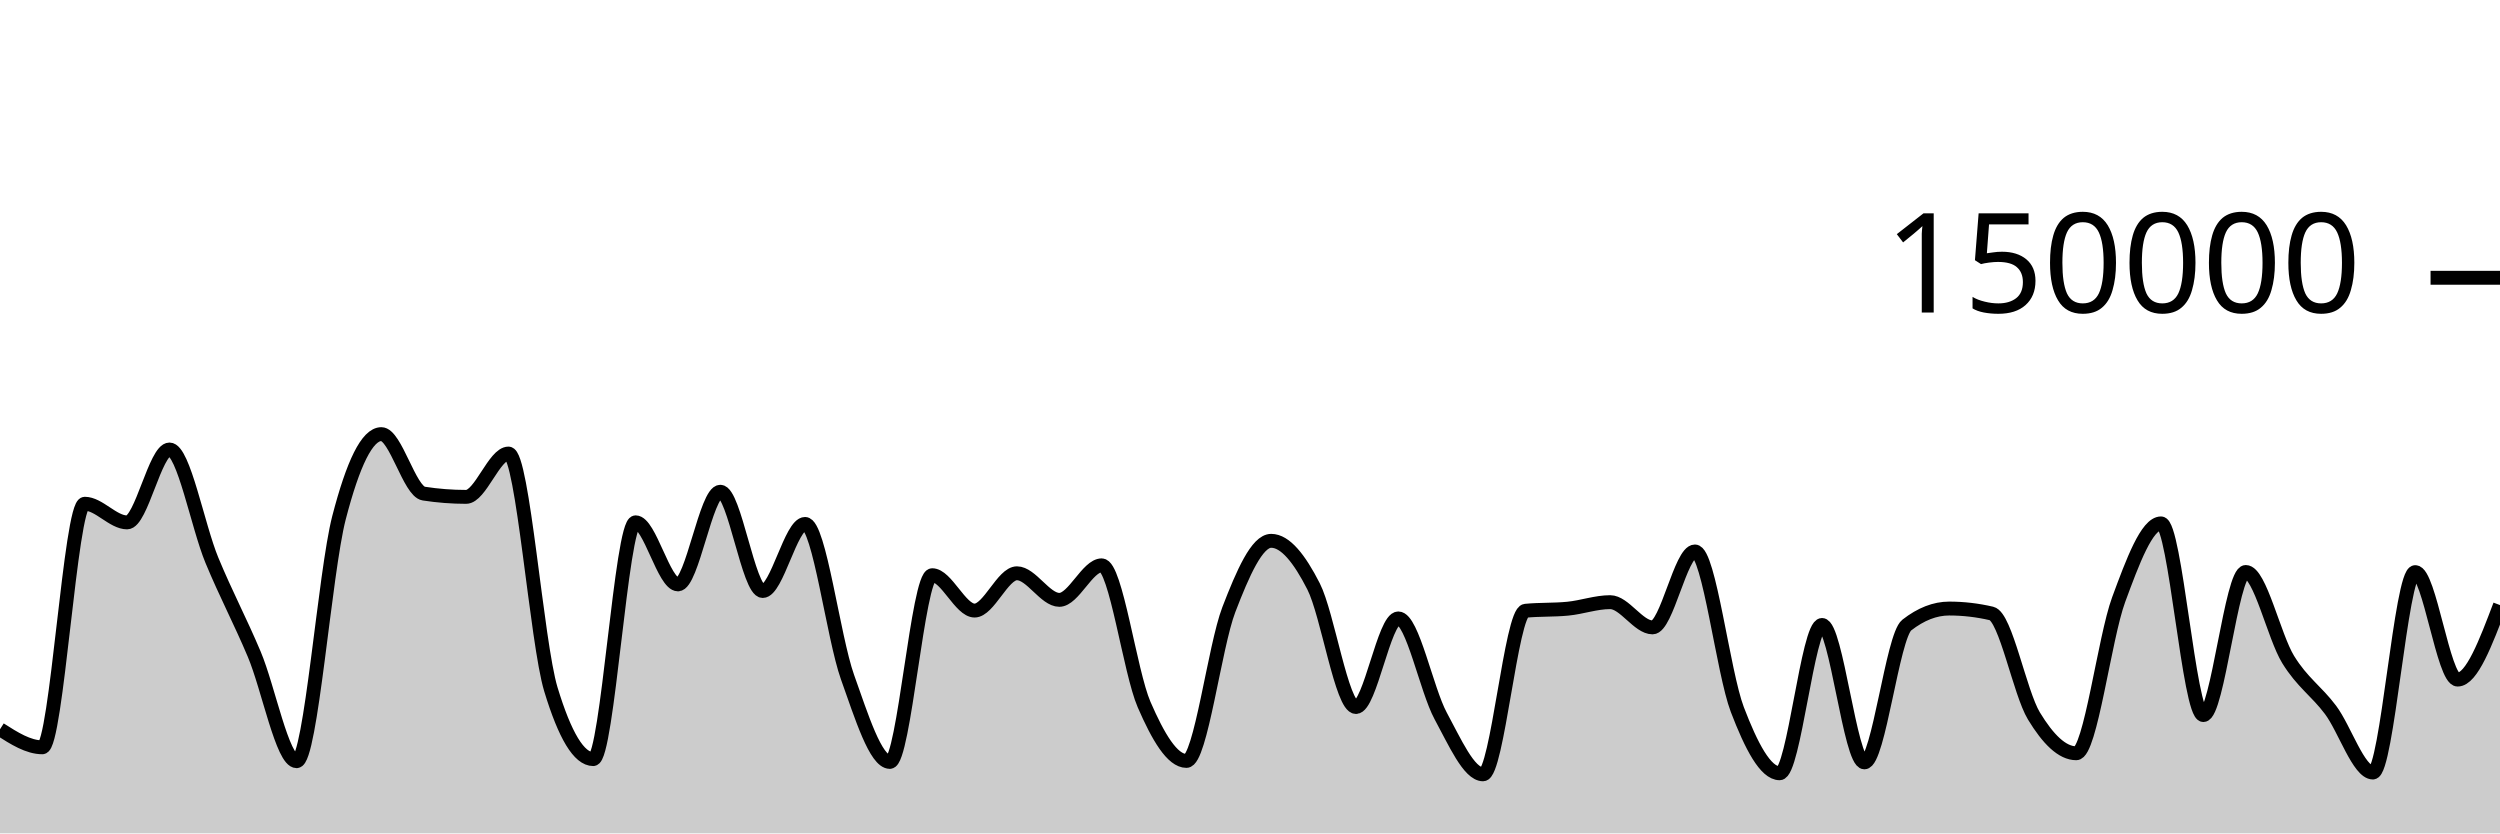
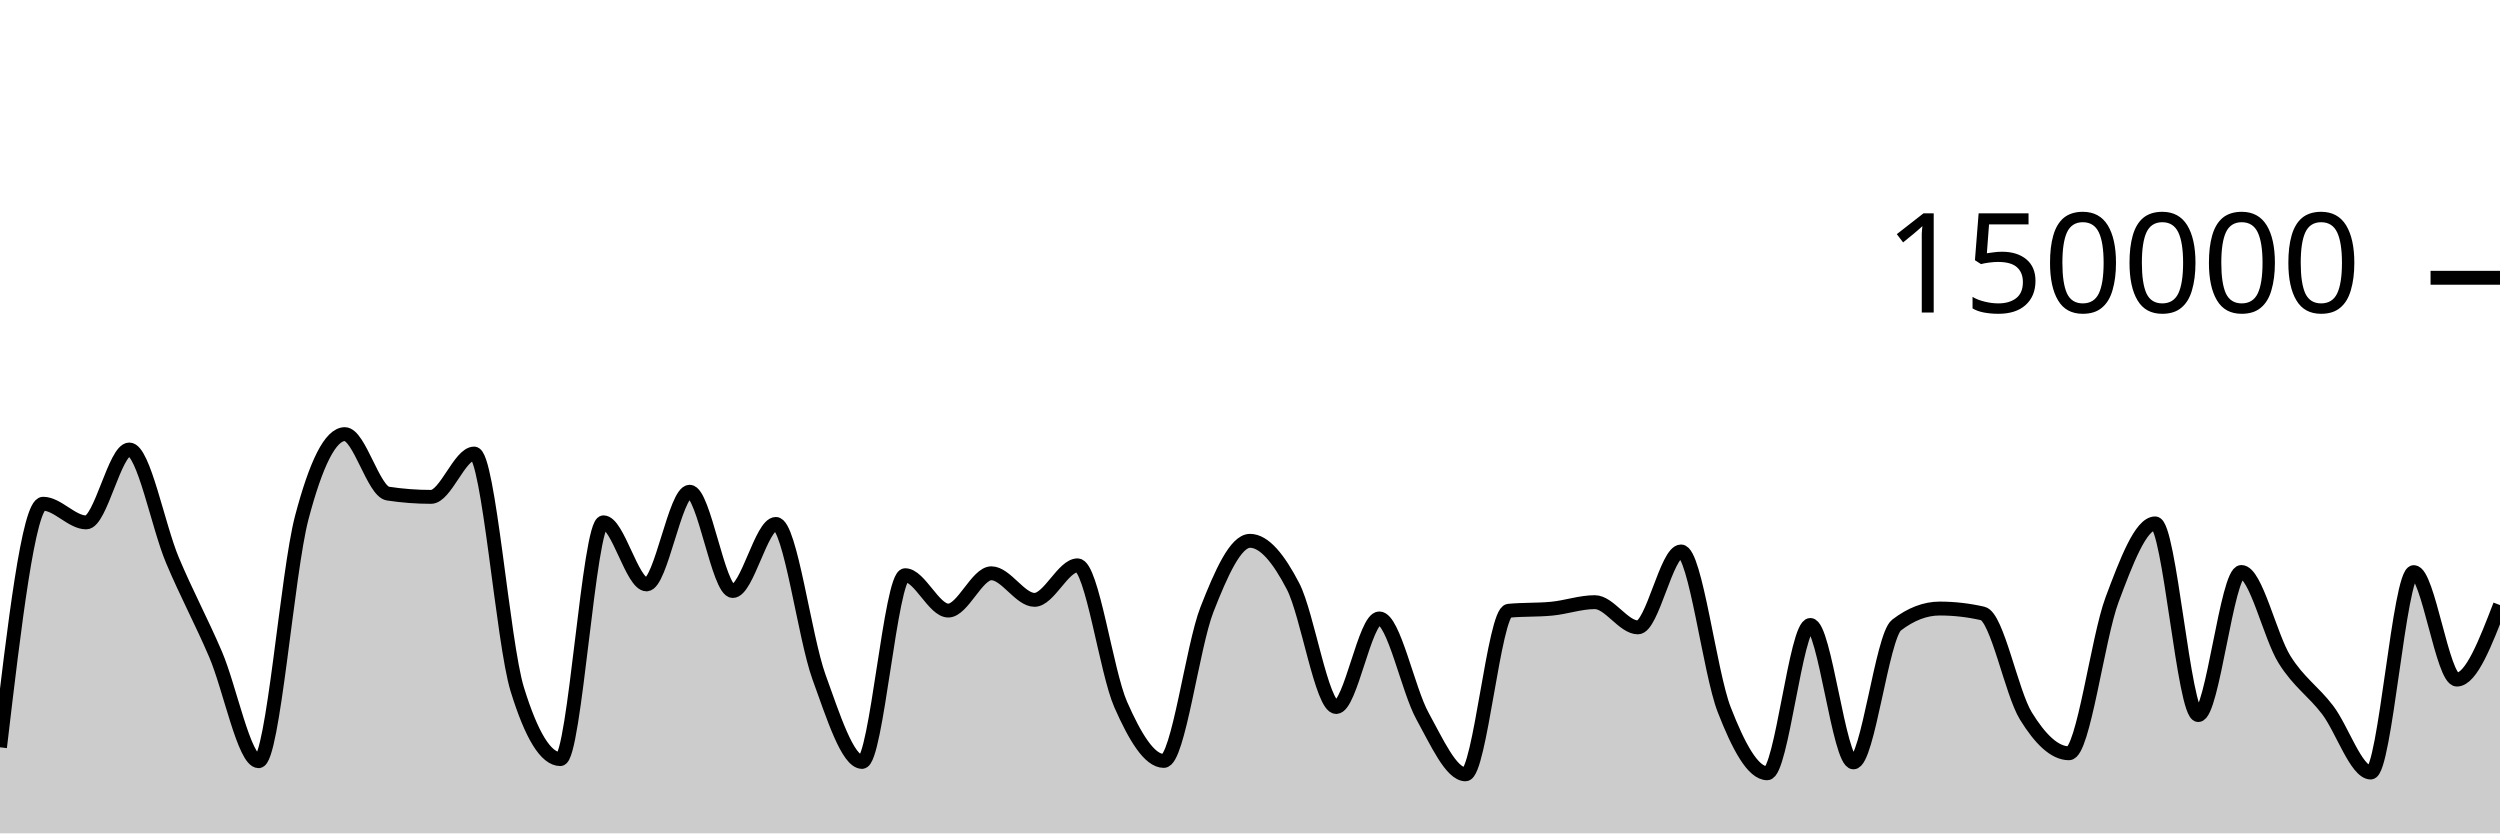
<svg xmlns="http://www.w3.org/2000/svg" viewBox="0 0 180 60">
  <g transform="translate(0,20)">
-     <path class="area" fill="rgba(0, 0, 0, 0.2)" d="M0,32.507C1.017,33.156,2.034,33.806,3.051,33.806C4.068,33.806,5.085,16.269,6.102,16.269C7.119,16.269,8.136,17.613,9.153,17.613C10.169,17.613,11.186,12.363,12.203,12.363C13.22,12.363,14.237,17.876,15.254,20.333C16.271,22.789,17.288,24.69,18.305,27.102C19.322,29.514,20.339,34.806,21.356,34.806C22.373,34.806,23.39,21.204,24.407,17.279C25.424,13.354,26.441,11.257,27.458,11.257C28.475,11.257,29.492,15.382,30.508,15.539C31.525,15.696,32.542,15.775,33.559,15.775C34.576,15.775,35.593,12.655,36.61,12.655C37.627,12.655,38.644,26.273,39.661,29.626C40.678,32.979,41.695,34.656,42.712,34.656C43.729,34.656,44.746,17.606,45.763,17.606C46.78,17.606,47.797,22.076,48.814,22.076C49.831,22.076,50.847,15.405,51.864,15.405C52.881,15.405,53.898,22.553,54.915,22.553C55.932,22.553,56.949,17.723,57.966,17.723C58.983,17.723,60,25.887,61.017,28.742C62.034,31.598,63.051,34.858,64.068,34.858C65.085,34.858,66.102,21.415,67.119,21.415C68.136,21.415,69.153,23.961,70.169,23.961C71.186,23.961,72.203,21.276,73.22,21.276C74.237,21.276,75.254,23.19,76.271,23.19C77.288,23.19,78.305,20.704,79.322,20.704C80.339,20.704,81.356,28.377,82.373,30.724C83.39,33.071,84.407,34.787,85.424,34.787C86.441,34.787,87.458,26.536,88.475,23.895C89.492,21.253,90.508,18.939,91.525,18.939C92.542,18.939,93.559,20.224,94.576,22.218C95.593,24.212,96.61,30.905,97.627,30.905C98.644,30.905,99.661,24.526,100.678,24.526C101.695,24.526,102.712,29.675,103.729,31.546C104.746,33.417,105.763,35.752,106.78,35.752C107.797,35.752,108.814,24.074,109.831,23.975C110.847,23.875,111.864,23.925,112.881,23.825C113.898,23.726,114.915,23.355,115.932,23.355C116.949,23.355,117.966,25.172,118.983,25.172C120,25.172,121.017,19.704,122.034,19.704C123.051,19.704,124.068,28.42,125.085,31.082C126.102,33.744,127.119,35.676,128.136,35.676C129.153,35.676,130.169,24.997,131.186,24.997C132.203,24.997,133.22,34.891,134.237,34.891C135.254,34.891,136.271,25.798,137.288,25.005C138.305,24.212,139.322,23.815,140.339,23.815C141.356,23.815,142.373,23.933,143.39,24.17C144.407,24.407,145.424,29.87,146.441,31.547C147.458,33.225,148.475,34.235,149.492,34.235C150.508,34.235,151.525,25.934,152.542,23.176C153.559,20.418,154.576,17.684,155.593,17.684C156.61,17.684,157.627,31.485,158.644,31.485C159.661,31.485,160.678,21.182,161.695,21.182C162.712,21.182,163.729,25.829,164.746,27.483C165.763,29.138,166.78,29.753,167.797,31.11C168.814,32.466,169.831,35.622,170.847,35.622C171.864,35.622,172.881,21.191,173.898,21.191C174.915,21.191,175.932,28.93,176.949,28.93C177.966,28.93,178.983,26.248,180,23.566L180,40C178.983,40,177.966,40,176.949,40C175.932,40,174.915,40,173.898,40C172.881,40,171.864,40,170.847,40C169.831,40,168.814,40,167.797,40C166.78,40,165.763,40,164.746,40C163.729,40,162.712,40,161.695,40C160.678,40,159.661,40,158.644,40C157.627,40,156.61,40,155.593,40C154.576,40,153.559,40,152.542,40C151.525,40,150.508,40,149.492,40C148.475,40,147.458,40,146.441,40C145.424,40,144.407,40,143.39,40C142.373,40,141.356,40,140.339,40C139.322,40,138.305,40,137.288,40C136.271,40,135.254,40,134.237,40C133.22,40,132.203,40,131.186,40C130.169,40,129.153,40,128.136,40C127.119,40,126.102,40,125.085,40C124.068,40,123.051,40,122.034,40C121.017,40,120,40,118.983,40C117.966,40,116.949,40,115.932,40C114.915,40,113.898,40,112.881,40C111.864,40,110.847,40,109.831,40C108.814,40,107.797,40,106.78,40C105.763,40,104.746,40,103.729,40C102.712,40,101.695,40,100.678,40C99.661,40,98.644,40,97.627,40C96.61,40,95.593,40,94.576,40C93.559,40,92.542,40,91.525,40C90.508,40,89.492,40,88.475,40C87.458,40,86.441,40,85.424,40C84.407,40,83.39,40,82.373,40C81.356,40,80.339,40,79.322,40C78.305,40,77.288,40,76.271,40C75.254,40,74.237,40,73.22,40C72.203,40,71.186,40,70.169,40C69.153,40,68.136,40,67.119,40C66.102,40,65.085,40,64.068,40C63.051,40,62.034,40,61.017,40C60,40,58.983,40,57.966,40C56.949,40,55.932,40,54.915,40C53.898,40,52.881,40,51.864,40C50.847,40,49.831,40,48.814,40C47.797,40,46.78,40,45.763,40C44.746,40,43.729,40,42.712,40C41.695,40,40.678,40,39.661,40C38.644,40,37.627,40,36.61,40C35.593,40,34.576,40,33.559,40C32.542,40,31.525,40,30.508,40C29.492,40,28.475,40,27.458,40C26.441,40,25.424,40,24.407,40C23.39,40,22.373,40,21.356,40C20.339,40,19.322,40,18.305,40C17.288,40,16.271,40,15.254,40C14.237,40,13.22,40,12.203,40C11.186,40,10.169,40,9.153,40C8.136,40,7.119,40,6.102,40C5.085,40,4.068,40,3.051,40C2.034,40,1.017,40,0,40Z" />
-     <path class="line" stroke="black" fill="none" d="M0,32.507C1.017,33.156,2.034,33.806,3.051,33.806C4.068,33.806,5.085,16.269,6.102,16.269C7.119,16.269,8.136,17.613,9.153,17.613C10.169,17.613,11.186,12.363,12.203,12.363C13.22,12.363,14.237,17.876,15.254,20.333C16.271,22.789,17.288,24.69,18.305,27.102C19.322,29.514,20.339,34.806,21.356,34.806C22.373,34.806,23.39,21.204,24.407,17.279C25.424,13.354,26.441,11.257,27.458,11.257C28.475,11.257,29.492,15.382,30.508,15.539C31.525,15.696,32.542,15.775,33.559,15.775C34.576,15.775,35.593,12.655,36.61,12.655C37.627,12.655,38.644,26.273,39.661,29.626C40.678,32.979,41.695,34.656,42.712,34.656C43.729,34.656,44.746,17.606,45.763,17.606C46.78,17.606,47.797,22.076,48.814,22.076C49.831,22.076,50.847,15.405,51.864,15.405C52.881,15.405,53.898,22.553,54.915,22.553C55.932,22.553,56.949,17.723,57.966,17.723C58.983,17.723,60,25.887,61.017,28.742C62.034,31.598,63.051,34.858,64.068,34.858C65.085,34.858,66.102,21.415,67.119,21.415C68.136,21.415,69.153,23.961,70.169,23.961C71.186,23.961,72.203,21.276,73.22,21.276C74.237,21.276,75.254,23.19,76.271,23.19C77.288,23.19,78.305,20.704,79.322,20.704C80.339,20.704,81.356,28.377,82.373,30.724C83.39,33.071,84.407,34.787,85.424,34.787C86.441,34.787,87.458,26.536,88.475,23.895C89.492,21.253,90.508,18.939,91.525,18.939C92.542,18.939,93.559,20.224,94.576,22.218C95.593,24.212,96.61,30.905,97.627,30.905C98.644,30.905,99.661,24.526,100.678,24.526C101.695,24.526,102.712,29.675,103.729,31.546C104.746,33.417,105.763,35.752,106.78,35.752C107.797,35.752,108.814,24.074,109.831,23.975C110.847,23.875,111.864,23.925,112.881,23.825C113.898,23.726,114.915,23.355,115.932,23.355C116.949,23.355,117.966,25.172,118.983,25.172C120,25.172,121.017,19.704,122.034,19.704C123.051,19.704,124.068,28.42,125.085,31.082C126.102,33.744,127.119,35.676,128.136,35.676C129.153,35.676,130.169,24.997,131.186,24.997C132.203,24.997,133.22,34.891,134.237,34.891C135.254,34.891,136.271,25.798,137.288,25.005C138.305,24.212,139.322,23.815,140.339,23.815C141.356,23.815,142.373,23.933,143.39,24.17C144.407,24.407,145.424,29.87,146.441,31.547C147.458,33.225,148.475,34.235,149.492,34.235C150.508,34.235,151.525,25.934,152.542,23.176C153.559,20.418,154.576,17.684,155.593,17.684C156.61,17.684,157.627,31.485,158.644,31.485C159.661,31.485,160.678,21.182,161.695,21.182C162.712,21.182,163.729,25.829,164.746,27.483C165.763,29.138,166.78,29.753,167.797,31.11C168.814,32.466,169.831,35.622,170.847,35.622C171.864,35.622,172.881,21.191,173.898,21.191C174.915,21.191,175.932,28.93,176.949,28.93C177.966,28.93,178.983,26.248,180,23.566" />
+     <path class="area" fill="rgba(0, 0, 0, 0.2)" d="M0,33.806C1.034,25.037,2.069,16.269,3.103,16.269C4.138,16.269,5.172,17.613,6.207,17.613C7.241,17.613,8.276,12.363,9.31,12.363C10.345,12.363,11.379,17.876,12.414,20.333C13.448,22.789,14.483,24.69,15.517,27.102C16.552,29.514,17.586,34.806,18.621,34.806C19.655,34.806,20.69,21.204,21.724,17.279C22.759,13.354,23.793,11.257,24.828,11.257C25.862,11.257,26.897,15.382,27.931,15.539C28.966,15.696,30,15.775,31.034,15.775C32.069,15.775,33.103,12.655,34.138,12.655C35.172,12.655,36.207,26.273,37.241,29.626C38.276,32.979,39.31,34.656,40.345,34.656C41.379,34.656,42.414,17.606,43.448,17.606C44.483,17.606,45.517,22.076,46.552,22.076C47.586,22.076,48.621,15.405,49.655,15.405C50.69,15.405,51.724,22.553,52.759,22.553C53.793,22.553,54.828,17.723,55.862,17.723C56.897,17.723,57.931,25.887,58.966,28.742C60,31.598,61.034,34.858,62.069,34.858C63.103,34.858,64.138,21.415,65.172,21.415C66.207,21.415,67.241,23.961,68.276,23.961C69.31,23.961,70.345,21.276,71.379,21.276C72.414,21.276,73.448,23.19,74.483,23.19C75.517,23.19,76.552,20.704,77.586,20.704C78.621,20.704,79.655,28.377,80.69,30.724C81.724,33.071,82.759,34.787,83.793,34.787C84.828,34.787,85.862,26.536,86.897,23.895C87.931,21.253,88.966,18.939,90,18.939C91.034,18.939,92.069,20.224,93.103,22.218C94.138,24.212,95.172,30.905,96.207,30.905C97.241,30.905,98.276,24.526,99.31,24.526C100.345,24.526,101.379,29.675,102.414,31.546C103.448,33.417,104.483,35.752,105.517,35.752C106.552,35.752,107.586,24.074,108.621,23.975C109.655,23.875,110.69,23.925,111.724,23.825C112.759,23.726,113.793,23.355,114.828,23.355C115.862,23.355,116.897,25.172,117.931,25.172C118.966,25.172,120,19.704,121.034,19.704C122.069,19.704,123.103,28.42,124.138,31.082C125.172,33.744,126.207,35.676,127.241,35.676C128.276,35.676,129.31,24.997,130.345,24.997C131.379,24.997,132.414,34.891,133.448,34.891C134.483,34.891,135.517,25.798,136.552,25.005C137.586,24.212,138.621,23.815,139.655,23.815C140.69,23.815,141.724,23.933,142.759,24.17C143.793,24.407,144.828,29.87,145.862,31.547C146.897,33.225,147.931,34.235,148.966,34.235C150,34.235,151.034,25.934,152.069,23.176C153.103,20.418,154.138,17.684,155.172,17.684C156.207,17.684,157.241,31.485,158.276,31.485C159.31,31.485,160.345,21.182,161.379,21.182C162.414,21.182,163.448,25.829,164.483,27.483C165.517,29.138,166.552,29.753,167.586,31.11C168.621,32.466,169.655,35.622,170.69,35.622C171.724,35.622,172.759,21.191,173.793,21.191C174.828,21.191,175.862,28.93,176.897,28.93C177.931,28.93,178.966,26.248,180,23.566L180,40C178.966,40,177.931,40,176.897,40C175.862,40,174.828,40,173.793,40C172.759,40,171.724,40,170.69,40C169.655,40,168.621,40,167.586,40C166.552,40,165.517,40,164.483,40C163.448,40,162.414,40,161.379,40C160.345,40,159.31,40,158.276,40C157.241,40,156.207,40,155.172,40C154.138,40,153.103,40,152.069,40C151.034,40,150,40,148.966,40C147.931,40,146.897,40,145.862,40C144.828,40,143.793,40,142.759,40C141.724,40,140.69,40,139.655,40C138.621,40,137.586,40,136.552,40C135.517,40,134.483,40,133.448,40C132.414,40,131.379,40,130.345,40C129.31,40,128.276,40,127.241,40C126.207,40,125.172,40,124.138,40C123.103,40,122.069,40,121.034,40C120,40,118.966,40,117.931,40C116.897,40,115.862,40,114.828,40C113.793,40,112.759,40,111.724,40C110.69,40,109.655,40,108.621,40C107.586,40,106.552,40,105.517,40C104.483,40,103.448,40,102.414,40C101.379,40,100.345,40,99.31,40C98.276,40,97.241,40,96.207,40C95.172,40,94.138,40,93.103,40C92.069,40,91.034,40,90,40C88.966,40,87.931,40,86.897,40C85.862,40,84.828,40,83.793,40C82.759,40,81.724,40,80.69,40C79.655,40,78.621,40,77.586,40C76.552,40,75.517,40,74.483,40C73.448,40,72.414,40,71.379,40C70.345,40,69.31,40,68.276,40C67.241,40,66.207,40,65.172,40C64.138,40,63.103,40,62.069,40C61.034,40,60,40,58.966,40C57.931,40,56.897,40,55.862,40C54.828,40,53.793,40,52.759,40C51.724,40,50.69,40,49.655,40C48.621,40,47.586,40,46.552,40C45.517,40,44.483,40,43.448,40C42.414,40,41.379,40,40.345,40C39.31,40,38.276,40,37.241,40C36.207,40,35.172,40,34.138,40C33.103,40,32.069,40,31.034,40C30,40,28.966,40,27.931,40C26.897,40,25.862,40,24.828,40C23.793,40,22.759,40,21.724,40C20.69,40,19.655,40,18.621,40C17.586,40,16.552,40,15.517,40C14.483,40,13.448,40,12.414,40C11.379,40,10.345,40,9.31,40C8.276,40,7.241,40,6.207,40C5.172,40,4.138,40,3.103,40C2.069,40,1.034,40,0,40Z" />
+     <path class="line" stroke="black" fill="none" d="M0,33.806C1.034,25.037,2.069,16.269,3.103,16.269C4.138,16.269,5.172,17.613,6.207,17.613C7.241,17.613,8.276,12.363,9.31,12.363C10.345,12.363,11.379,17.876,12.414,20.333C13.448,22.789,14.483,24.69,15.517,27.102C16.552,29.514,17.586,34.806,18.621,34.806C19.655,34.806,20.69,21.204,21.724,17.279C22.759,13.354,23.793,11.257,24.828,11.257C25.862,11.257,26.897,15.382,27.931,15.539C28.966,15.696,30,15.775,31.034,15.775C32.069,15.775,33.103,12.655,34.138,12.655C35.172,12.655,36.207,26.273,37.241,29.626C38.276,32.979,39.31,34.656,40.345,34.656C41.379,34.656,42.414,17.606,43.448,17.606C44.483,17.606,45.517,22.076,46.552,22.076C47.586,22.076,48.621,15.405,49.655,15.405C50.69,15.405,51.724,22.553,52.759,22.553C53.793,22.553,54.828,17.723,55.862,17.723C56.897,17.723,57.931,25.887,58.966,28.742C60,31.598,61.034,34.858,62.069,34.858C63.103,34.858,64.138,21.415,65.172,21.415C66.207,21.415,67.241,23.961,68.276,23.961C69.31,23.961,70.345,21.276,71.379,21.276C72.414,21.276,73.448,23.19,74.483,23.19C75.517,23.19,76.552,20.704,77.586,20.704C78.621,20.704,79.655,28.377,80.69,30.724C81.724,33.071,82.759,34.787,83.793,34.787C84.828,34.787,85.862,26.536,86.897,23.895C87.931,21.253,88.966,18.939,90,18.939C91.034,18.939,92.069,20.224,93.103,22.218C94.138,24.212,95.172,30.905,96.207,30.905C97.241,30.905,98.276,24.526,99.31,24.526C100.345,24.526,101.379,29.675,102.414,31.546C103.448,33.417,104.483,35.752,105.517,35.752C106.552,35.752,107.586,24.074,108.621,23.975C109.655,23.875,110.69,23.925,111.724,23.825C112.759,23.726,113.793,23.355,114.828,23.355C115.862,23.355,116.897,25.172,117.931,25.172C118.966,25.172,120,19.704,121.034,19.704C122.069,19.704,123.103,28.42,124.138,31.082C125.172,33.744,126.207,35.676,127.241,35.676C128.276,35.676,129.31,24.997,130.345,24.997C131.379,24.997,132.414,34.891,133.448,34.891C134.483,34.891,135.517,25.798,136.552,25.005C137.586,24.212,138.621,23.815,139.655,23.815C140.69,23.815,141.724,23.933,142.759,24.17C143.793,24.407,144.828,29.87,145.862,31.547C146.897,33.225,147.931,34.235,148.966,34.235C150,34.235,151.034,25.934,152.069,23.176C153.103,20.418,154.138,17.684,155.172,17.684C156.207,17.684,157.241,31.485,158.276,31.485C159.31,31.485,160.345,21.182,161.379,21.182C162.414,21.182,163.448,25.829,164.483,27.483C165.517,29.138,166.552,29.753,167.586,31.11C168.621,32.466,169.655,35.622,170.69,35.622C171.724,35.622,172.759,21.191,173.793,21.191C174.828,21.191,175.862,28.93,176.897,28.93C177.931,28.93,178.966,26.248,180,23.566" />
    <path class="axis-ceiling" stroke-width="1" stroke="black" fill="none" d="M175,0L180,0" />
    <text class="axis-ceiling-label" font-family="sans-serif" text-anchor="end" font-size="10px" x="170" y="2.5">150000</text>
  </g>
</svg>
